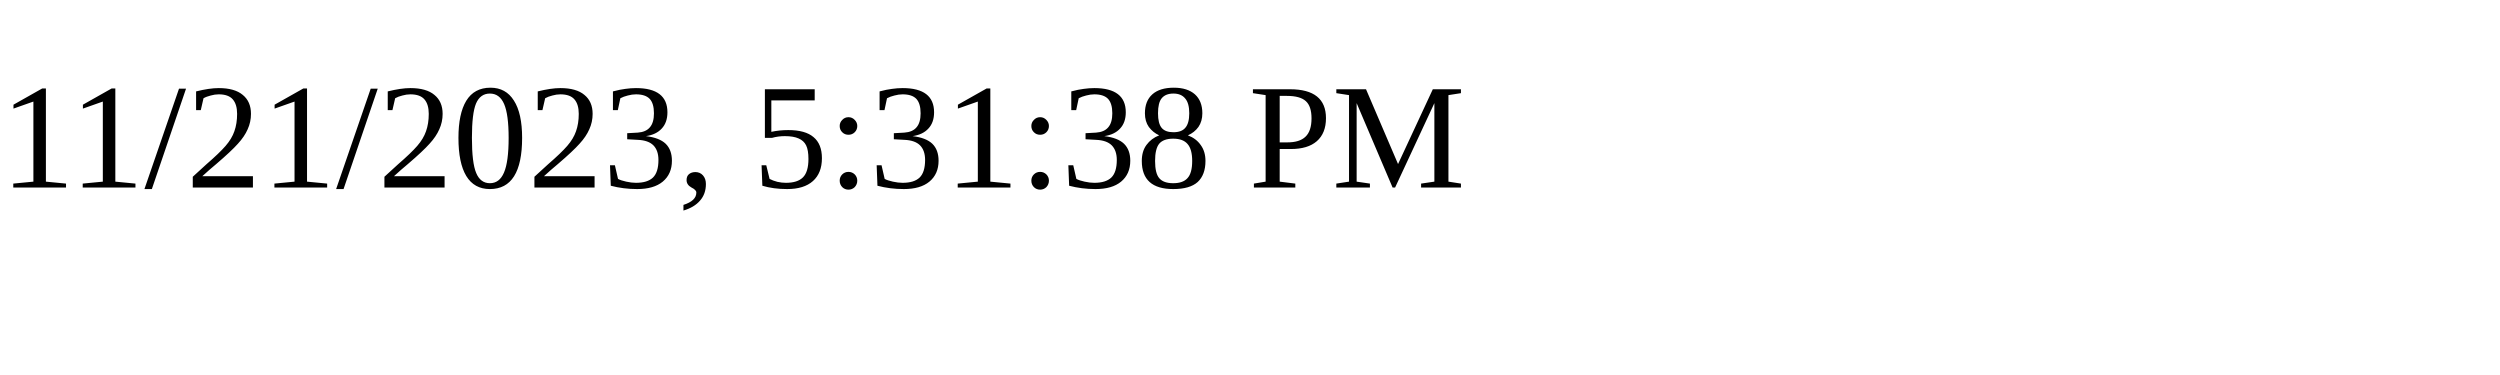
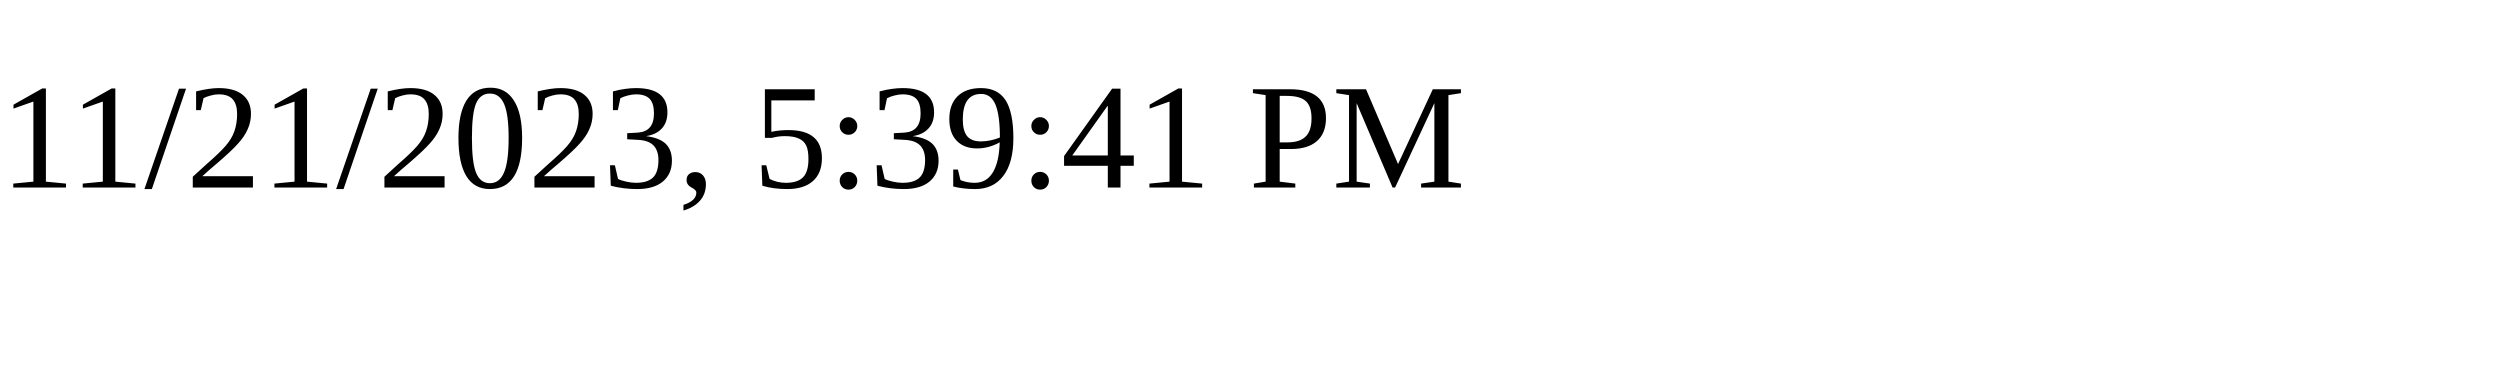
<svg xmlns="http://www.w3.org/2000/svg" height="30" width="200">
-   <text x="0" y="15">11/21/2023, 5:31:38 PM</text>
+   <text x="0" y="15">11/21/2023, 5:39:41 PM</text>
</svg>
